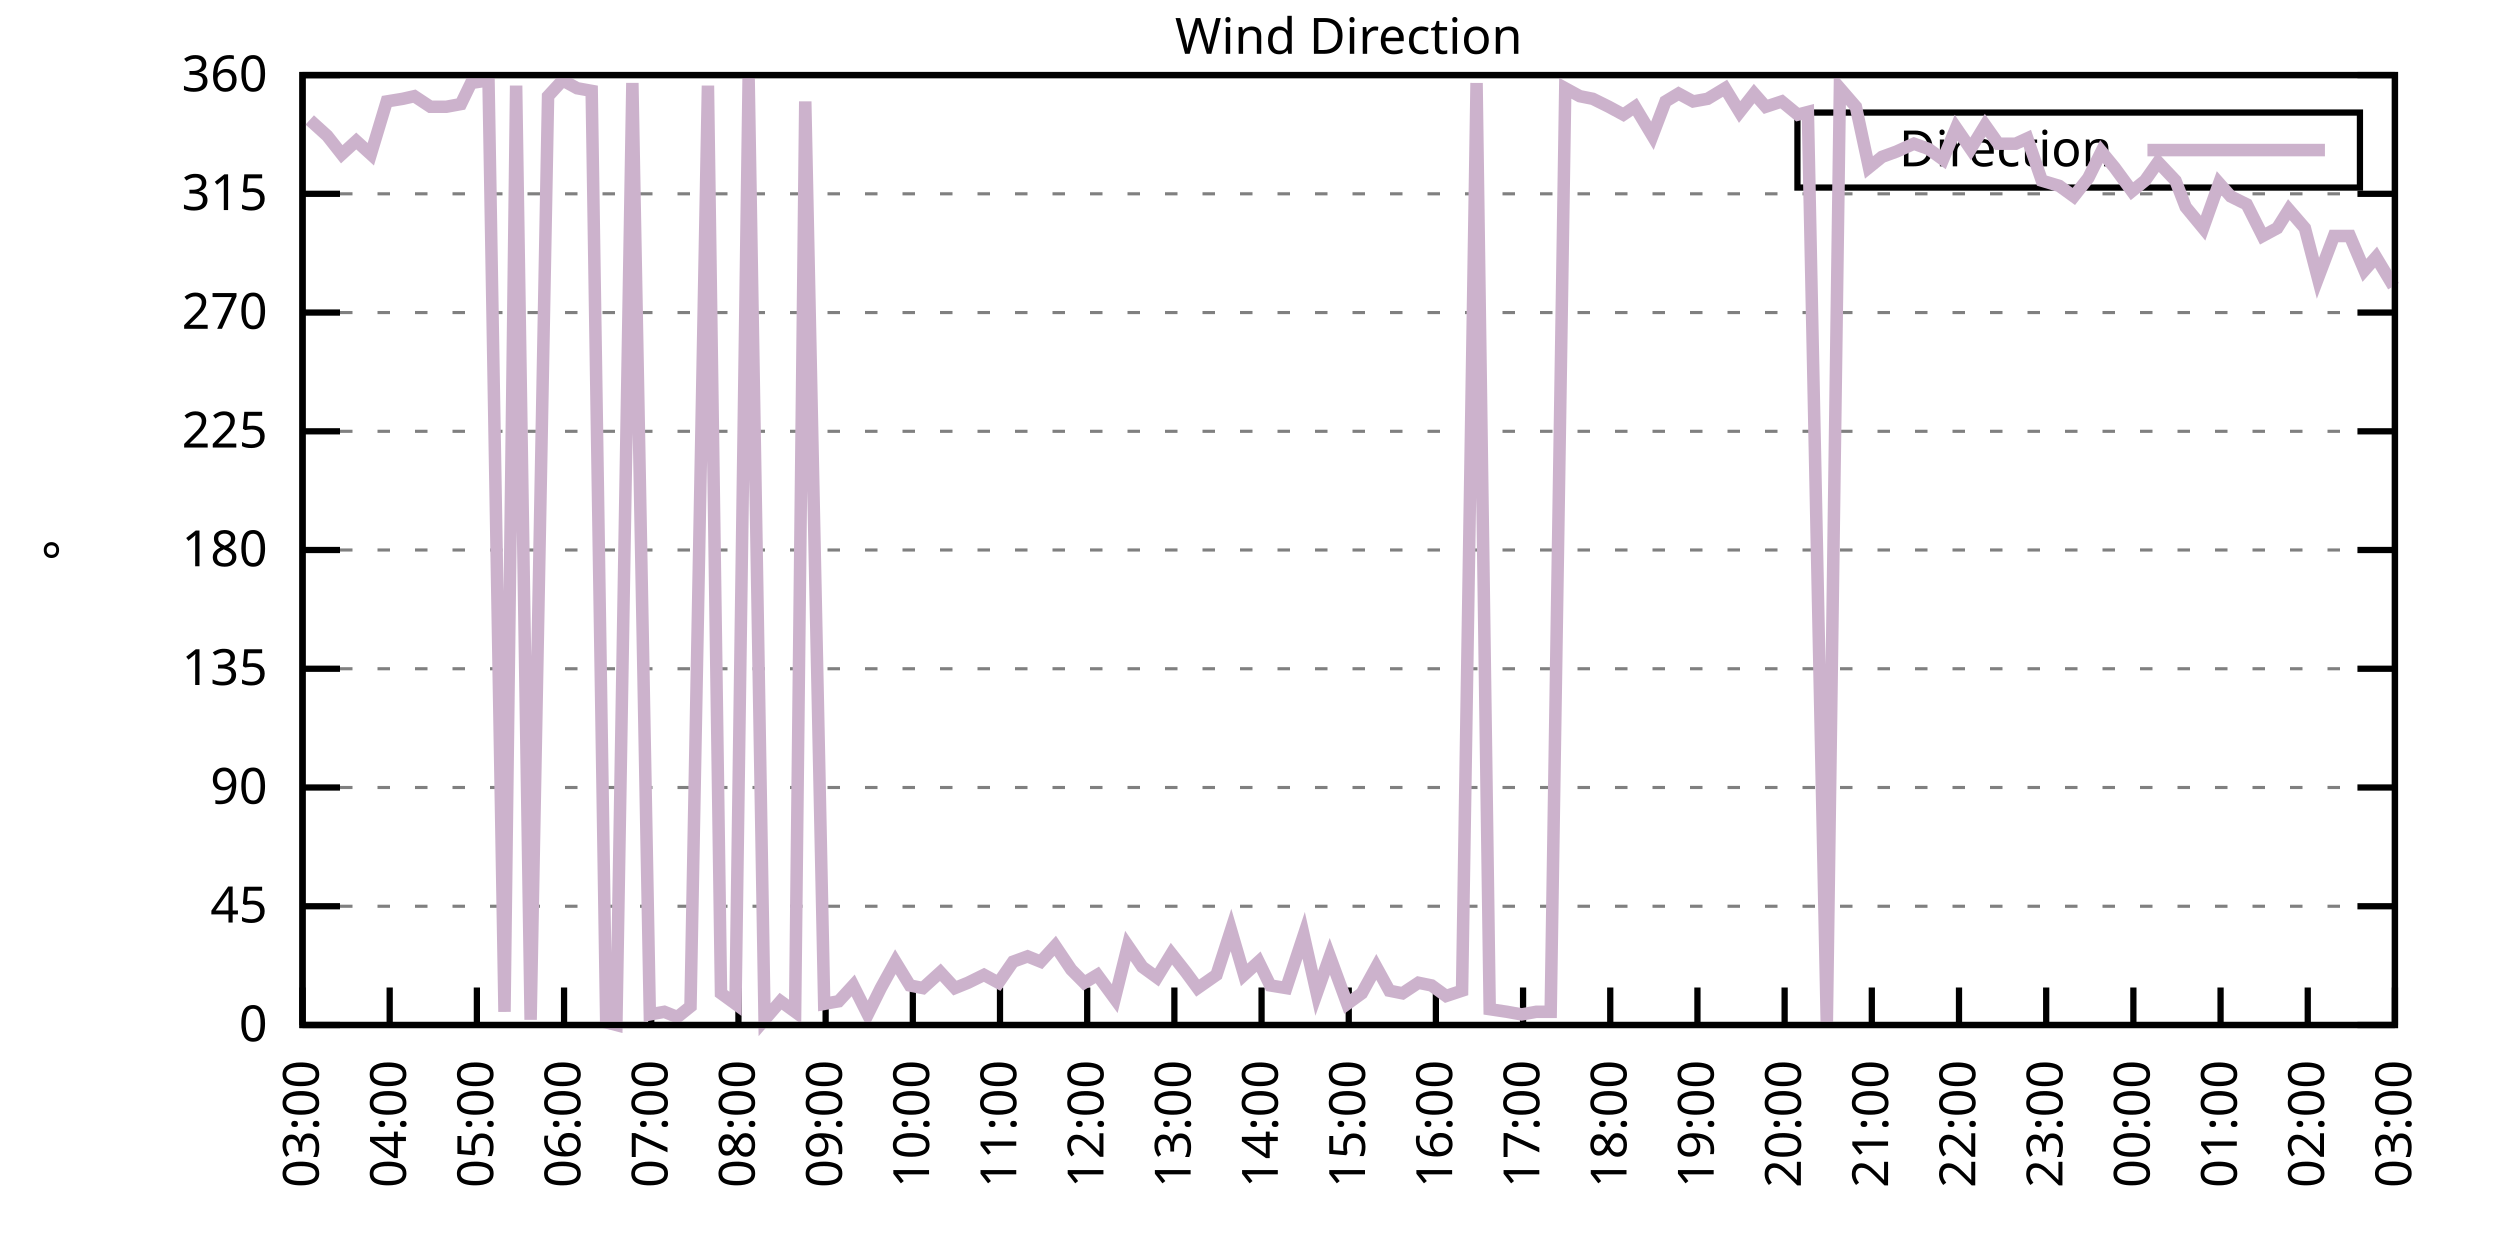
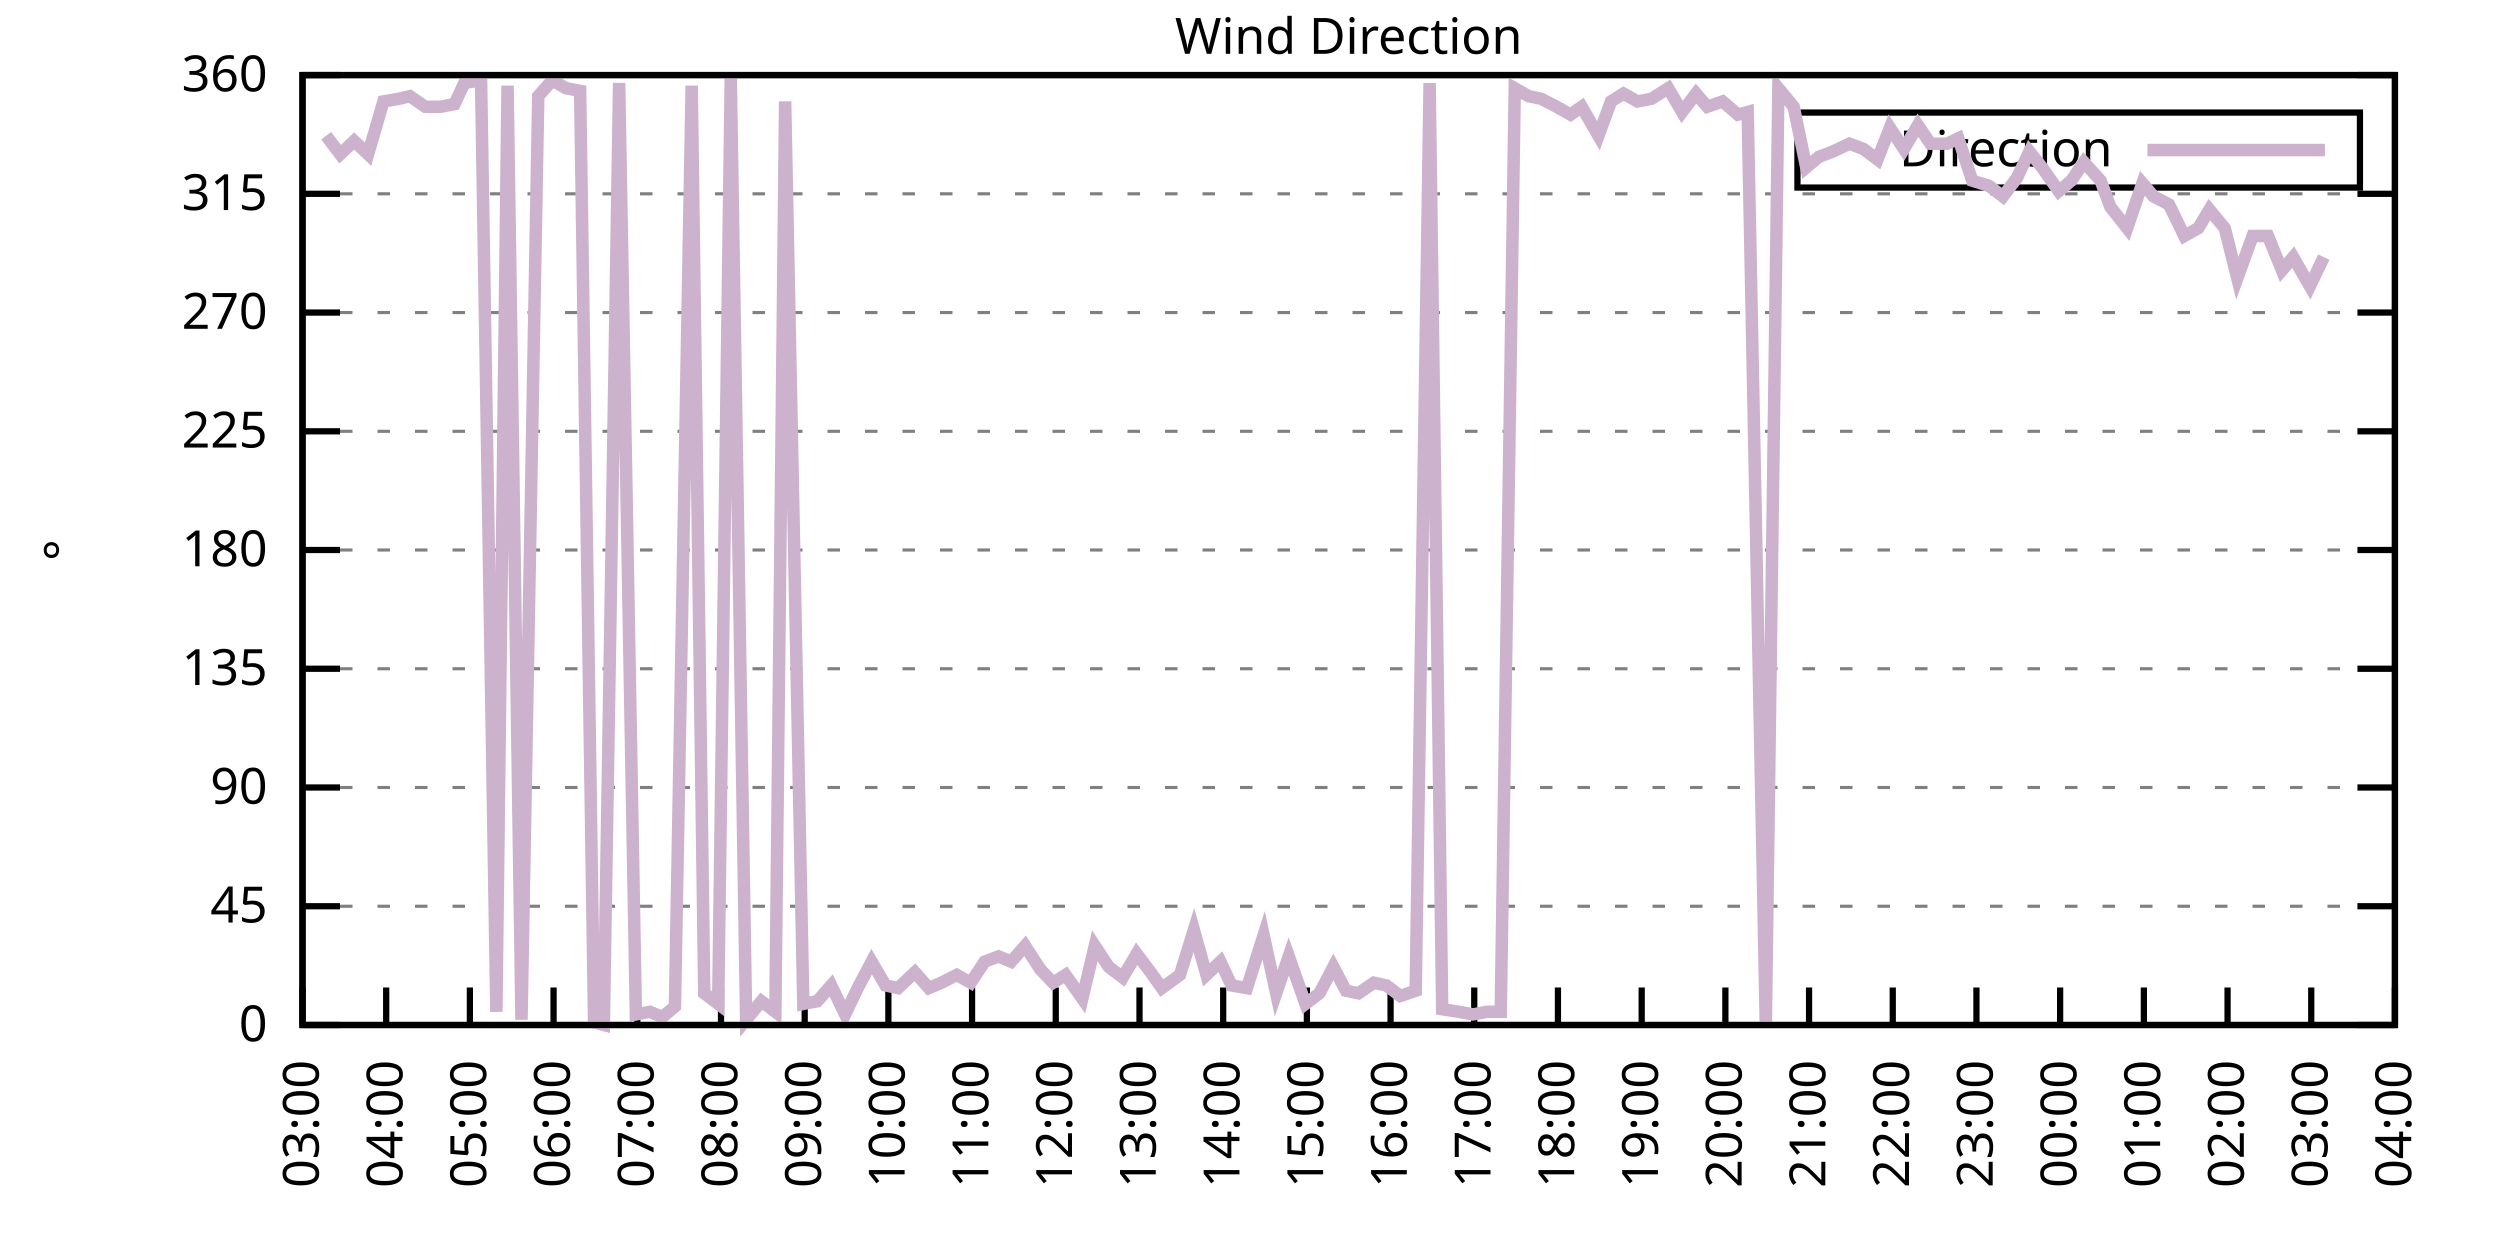
<svg xmlns="http://www.w3.org/2000/svg" xmlns:xlink="http://www.w3.org/1999/xlink" width="400" height="200" viewBox="0 0 400 200">
  <g id="gnuplot_canvas">
    <rect x="0" y="0" width="400" height="200" fill="none" />
    <defs>
      <circle id="gpDot" r="0.5" stroke-width="0.5" stroke="currentColor" />
      <path id="gpPt0" stroke-width="0.333" stroke="currentColor" d="M-1,0 h2 M0,-1 v2" />
      <path id="gpPt1" stroke-width="0.333" stroke="currentColor" d="M-1,-1 L1,1 M1,-1 L-1,1" />
      <path id="gpPt2" stroke-width="0.333" stroke="currentColor" d="M-1,0 L1,0 M0,-1 L0,1 M-1,-1 L1,1 M-1,1 L1,-1" />
      <rect id="gpPt3" stroke-width="0.333" stroke="currentColor" x="-1" y="-1" width="2" height="2" />
      <rect id="gpPt4" stroke-width="0.333" stroke="currentColor" fill="currentColor" x="-1" y="-1" width="2" height="2" />
      <circle id="gpPt5" stroke-width="0.333" stroke="currentColor" cx="0" cy="0" r="1" />
      <use xlink:href="#gpPt5" id="gpPt6" fill="currentColor" stroke="none" />
      <path id="gpPt7" stroke-width="0.333" stroke="currentColor" d="M0,-1.33 L-1.33,0.67 L1.33,0.67 z" />
      <use xlink:href="#gpPt7" id="gpPt8" fill="currentColor" stroke="none" />
      <use xlink:href="#gpPt7" id="gpPt9" stroke="currentColor" transform="rotate(180)" />
      <use xlink:href="#gpPt9" id="gpPt10" fill="currentColor" stroke="none" />
      <use xlink:href="#gpPt3" id="gpPt11" stroke="currentColor" transform="rotate(45)" />
      <use xlink:href="#gpPt11" id="gpPt12" fill="currentColor" stroke="none" />
      <path id="gpPt13" stroke-width="0.333" stroke="currentColor" d="M0,1.330 L1.265,0.411 L0.782,-1.067 L-0.782,-1.076 L-1.265,0.411 z" />
      <use xlink:href="#gpPt13" id="gpPt14" fill="currentColor" stroke="none" />
      <filter id="textbox" filterUnits="objectBoundingBox" x="0" y="0" height="1" width="1">
        <feFlood flood-color="white" flood-opacity="1" result="bgnd" />
        <feComposite in="SourceGraphic" in2="bgnd" operator="atop" />
      </filter>
      <filter id="greybox" filterUnits="objectBoundingBox" x="0" y="0" height="1" width="1">
        <feFlood flood-color="lightgrey" flood-opacity="1" result="grey" />
        <feComposite in="SourceGraphic" in2="grey" operator="atop" />
      </filter>
    </defs>
    <g fill="none" color="white" stroke="currentColor" stroke-width="1.00" stroke-linecap="butt" stroke-linejoin="miter">
</g>
    <g fill="none" color="black" stroke="currentColor" stroke-width="1.00" stroke-linecap="butt" stroke-linejoin="miter">
      <g stroke="none" shape-rendering="crispEdges">
        <polygon fill="rgb(255, 255, 255)" points="48.40,164.00 383.18,164.00 383.18,12.02 48.40,12.02 " />
      </g>
    </g>
    <g fill="none" color="black" stroke="currentColor" stroke-width="1.00" stroke-linecap="butt" stroke-linejoin="miter">
</g>
    <g fill="none" color="black" stroke="black" stroke-width="0.50" stroke-linecap="butt" stroke-linejoin="miter">
</g>
    <g fill="none" color="gray" stroke="currentColor" stroke-width="0.50" stroke-linecap="butt" stroke-linejoin="miter">
      <path stroke="gray" stroke-dasharray="2,4" class="gridline" d="M48.40,164.00 L383.19,164.00  " />
    </g>
    <g fill="none" color="gray" stroke="gray" stroke-width="1.00" stroke-linecap="butt" stroke-linejoin="miter">
</g>
    <g fill="none" color="black" stroke="currentColor" stroke-width="1.00" stroke-linecap="butt" stroke-linejoin="miter">
      <path stroke="black" d="M48.40,164.00 L54.40,164.00 M383.19,164.00 L377.19,164.00  " />
      <g transform="translate(42.80,166.60)" stroke="none" fill="black" font-family="Sans" font-size="8.00" text-anchor="end">
        <text>
          <tspan font-family="Sans"> 0</tspan>
        </text>
      </g>
    </g>
    <g fill="none" color="black" stroke="currentColor" stroke-width="1.00" stroke-linecap="butt" stroke-linejoin="miter">
</g>
    <g fill="none" color="black" stroke="black" stroke-width="0.50" stroke-linecap="butt" stroke-linejoin="miter">
</g>
    <g fill="none" color="gray" stroke="currentColor" stroke-width="0.50" stroke-linecap="butt" stroke-linejoin="miter">
      <path stroke="gray" stroke-dasharray="2,4" class="gridline" d="M48.40,145.00 L383.19,145.00  " />
    </g>
    <g fill="none" color="gray" stroke="gray" stroke-width="1.00" stroke-linecap="butt" stroke-linejoin="miter">
</g>
    <g fill="none" color="black" stroke="currentColor" stroke-width="1.00" stroke-linecap="butt" stroke-linejoin="miter">
      <path stroke="black" d="M48.40,145.00 L54.40,145.00 M383.19,145.00 L377.19,145.00  " />
      <g transform="translate(42.80,147.60)" stroke="none" fill="black" font-family="Sans" font-size="8.00" text-anchor="end">
        <text>
          <tspan font-family="Sans"> 45</tspan>
        </text>
      </g>
    </g>
    <g fill="none" color="black" stroke="currentColor" stroke-width="1.00" stroke-linecap="butt" stroke-linejoin="miter">
</g>
    <g fill="none" color="black" stroke="black" stroke-width="0.50" stroke-linecap="butt" stroke-linejoin="miter">
</g>
    <g fill="none" color="gray" stroke="currentColor" stroke-width="0.50" stroke-linecap="butt" stroke-linejoin="miter">
      <path stroke="gray" stroke-dasharray="2,4" class="gridline" d="M48.40,126.00 L383.19,126.00  " />
    </g>
    <g fill="none" color="gray" stroke="gray" stroke-width="1.00" stroke-linecap="butt" stroke-linejoin="miter">
</g>
    <g fill="none" color="black" stroke="currentColor" stroke-width="1.00" stroke-linecap="butt" stroke-linejoin="miter">
      <path stroke="black" d="M48.40,126.00 L54.40,126.00 M383.19,126.00 L377.19,126.00  " />
      <g transform="translate(42.80,128.60)" stroke="none" fill="black" font-family="Sans" font-size="8.00" text-anchor="end">
        <text>
          <tspan font-family="Sans"> 90</tspan>
        </text>
      </g>
    </g>
    <g fill="none" color="black" stroke="currentColor" stroke-width="1.00" stroke-linecap="butt" stroke-linejoin="miter">
</g>
    <g fill="none" color="black" stroke="black" stroke-width="0.50" stroke-linecap="butt" stroke-linejoin="miter">
</g>
    <g fill="none" color="gray" stroke="currentColor" stroke-width="0.50" stroke-linecap="butt" stroke-linejoin="miter">
      <path stroke="gray" stroke-dasharray="2,4" class="gridline" d="M48.40,107.00 L383.19,107.00  " />
    </g>
    <g fill="none" color="gray" stroke="gray" stroke-width="1.00" stroke-linecap="butt" stroke-linejoin="miter">
</g>
    <g fill="none" color="black" stroke="currentColor" stroke-width="1.00" stroke-linecap="butt" stroke-linejoin="miter">
      <path stroke="black" d="M48.40,107.00 L54.40,107.00 M383.19,107.00 L377.19,107.00  " />
      <g transform="translate(42.80,109.60)" stroke="none" fill="black" font-family="Sans" font-size="8.00" text-anchor="end">
        <text>
          <tspan font-family="Sans"> 135</tspan>
        </text>
      </g>
    </g>
    <g fill="none" color="black" stroke="currentColor" stroke-width="1.00" stroke-linecap="butt" stroke-linejoin="miter">
</g>
    <g fill="none" color="black" stroke="black" stroke-width="0.50" stroke-linecap="butt" stroke-linejoin="miter">
</g>
    <g fill="none" color="gray" stroke="currentColor" stroke-width="0.50" stroke-linecap="butt" stroke-linejoin="miter">
      <path stroke="gray" stroke-dasharray="2,4" class="gridline" d="M48.40,88.00 L383.19,88.00  " />
    </g>
    <g fill="none" color="gray" stroke="gray" stroke-width="1.00" stroke-linecap="butt" stroke-linejoin="miter">
</g>
    <g fill="none" color="black" stroke="currentColor" stroke-width="1.00" stroke-linecap="butt" stroke-linejoin="miter">
      <path stroke="black" d="M48.40,88.00 L54.40,88.00 M383.19,88.00 L377.19,88.00  " />
      <g transform="translate(42.80,90.60)" stroke="none" fill="black" font-family="Sans" font-size="8.00" text-anchor="end">
        <text>
          <tspan font-family="Sans"> 180</tspan>
        </text>
      </g>
    </g>
    <g fill="none" color="black" stroke="currentColor" stroke-width="1.00" stroke-linecap="butt" stroke-linejoin="miter">
</g>
    <g fill="none" color="black" stroke="black" stroke-width="0.50" stroke-linecap="butt" stroke-linejoin="miter">
</g>
    <g fill="none" color="gray" stroke="currentColor" stroke-width="0.50" stroke-linecap="butt" stroke-linejoin="miter">
      <path stroke="gray" stroke-dasharray="2,4" class="gridline" d="M48.40,69.01 L383.19,69.01  " />
    </g>
    <g fill="none" color="gray" stroke="gray" stroke-width="1.00" stroke-linecap="butt" stroke-linejoin="miter">
</g>
    <g fill="none" color="black" stroke="currentColor" stroke-width="1.00" stroke-linecap="butt" stroke-linejoin="miter">
      <path stroke="black" d="M48.40,69.01 L54.40,69.01 M383.19,69.01 L377.19,69.01  " />
      <g transform="translate(42.80,71.61)" stroke="none" fill="black" font-family="Sans" font-size="8.00" text-anchor="end">
        <text>
          <tspan font-family="Sans"> 225</tspan>
        </text>
      </g>
    </g>
    <g fill="none" color="black" stroke="currentColor" stroke-width="1.00" stroke-linecap="butt" stroke-linejoin="miter">
</g>
    <g fill="none" color="black" stroke="black" stroke-width="0.50" stroke-linecap="butt" stroke-linejoin="miter">
</g>
    <g fill="none" color="gray" stroke="currentColor" stroke-width="0.50" stroke-linecap="butt" stroke-linejoin="miter">
      <path stroke="gray" stroke-dasharray="2,4" class="gridline" d="M48.40,50.01 L383.19,50.01  " />
    </g>
    <g fill="none" color="gray" stroke="gray" stroke-width="1.00" stroke-linecap="butt" stroke-linejoin="miter">
</g>
    <g fill="none" color="black" stroke="currentColor" stroke-width="1.00" stroke-linecap="butt" stroke-linejoin="miter">
      <path stroke="black" d="M48.40,50.01 L54.40,50.01 M383.19,50.01 L377.19,50.01  " />
      <g transform="translate(42.80,52.61)" stroke="none" fill="black" font-family="Sans" font-size="8.00" text-anchor="end">
        <text>
          <tspan font-family="Sans"> 270</tspan>
        </text>
      </g>
    </g>
    <g fill="none" color="black" stroke="currentColor" stroke-width="1.00" stroke-linecap="butt" stroke-linejoin="miter">
</g>
    <g fill="none" color="black" stroke="black" stroke-width="0.50" stroke-linecap="butt" stroke-linejoin="miter">
</g>
    <g fill="none" color="gray" stroke="currentColor" stroke-width="0.50" stroke-linecap="butt" stroke-linejoin="miter">
      <path stroke="gray" stroke-dasharray="2,4" class="gridline" d="M48.40,31.01 L383.19,31.01  " />
    </g>
    <g fill="none" color="gray" stroke="gray" stroke-width="1.00" stroke-linecap="butt" stroke-linejoin="miter">
</g>
    <g fill="none" color="black" stroke="currentColor" stroke-width="1.00" stroke-linecap="butt" stroke-linejoin="miter">
      <path stroke="black" d="M48.40,31.01 L54.40,31.01 M383.19,31.01 L377.19,31.01  " />
      <g transform="translate(42.80,33.61)" stroke="none" fill="black" font-family="Sans" font-size="8.00" text-anchor="end">
        <text>
          <tspan font-family="Sans"> 315</tspan>
        </text>
      </g>
    </g>
    <g fill="none" color="black" stroke="currentColor" stroke-width="1.00" stroke-linecap="butt" stroke-linejoin="miter">
</g>
    <g fill="none" color="black" stroke="black" stroke-width="0.50" stroke-linecap="butt" stroke-linejoin="miter">
</g>
    <g fill="none" color="gray" stroke="currentColor" stroke-width="0.50" stroke-linecap="butt" stroke-linejoin="miter">
      <path stroke="gray" stroke-dasharray="2,4" class="gridline" d="M48.40,12.01 L383.19,12.01  " />
    </g>
    <g fill="none" color="gray" stroke="gray" stroke-width="1.00" stroke-linecap="butt" stroke-linejoin="miter">
</g>
    <g fill="none" color="black" stroke="currentColor" stroke-width="1.00" stroke-linecap="butt" stroke-linejoin="miter">
      <path stroke="black" d="M48.40,12.01 L54.40,12.01 M383.19,12.01 L377.19,12.01  " />
      <g transform="translate(42.80,14.61)" stroke="none" fill="black" font-family="Sans" font-size="8.00" text-anchor="end">
        <text>
          <tspan font-family="Sans"> 360</tspan>
        </text>
      </g>
    </g>
    <g fill="none" color="black" stroke="currentColor" stroke-width="1.00" stroke-linecap="butt" stroke-linejoin="miter">
      <path stroke="black" d="M48.40,164.00 L48.40,158.00  " />
      <g transform="translate(51.00,169.60) rotate(270.00)" stroke="none" fill="black" font-family="Sans" font-size="8.00" text-anchor="end">
        <text>
          <tspan font-family="Sans">03:00</tspan>
        </text>
      </g>
    </g>
    <g fill="none" color="black" stroke="currentColor" stroke-width="1.00" stroke-linecap="butt" stroke-linejoin="miter">
-       <path stroke="black" d="M62.35,164.00 L62.35,158.00  " />
-       <g transform="translate(64.95,169.60) rotate(270.00)" stroke="none" fill="black" font-family="Sans" font-size="8.00" text-anchor="end">
+       <path stroke="black" d="M61.79,164.00 L61.79,158.00  " />
+       <g transform="translate(64.39,169.60) rotate(270.00)" stroke="none" fill="black" font-family="Sans" font-size="8.00" text-anchor="end">
        <text>
          <tspan font-family="Sans">04:00</tspan>
        </text>
      </g>
    </g>
    <g fill="none" color="black" stroke="currentColor" stroke-width="1.00" stroke-linecap="butt" stroke-linejoin="miter">
-       <path stroke="black" d="M76.30,164.00 L76.30,158.00  " />
-       <g transform="translate(78.90,169.60) rotate(270.00)" stroke="none" fill="black" font-family="Sans" font-size="8.00" text-anchor="end">
+       <path stroke="black" d="M75.18,164.00 L75.18,158.00  " />
+       <g transform="translate(77.78,169.60) rotate(270.00)" stroke="none" fill="black" font-family="Sans" font-size="8.00" text-anchor="end">
        <text>
          <tspan font-family="Sans">05:00</tspan>
        </text>
      </g>
    </g>
    <g fill="none" color="black" stroke="currentColor" stroke-width="1.00" stroke-linecap="butt" stroke-linejoin="miter">
-       <path stroke="black" d="M90.25,164.00 L90.25,158.00  " />
-       <g transform="translate(92.85,169.60) rotate(270.00)" stroke="none" fill="black" font-family="Sans" font-size="8.00" text-anchor="end">
+       <path stroke="black" d="M88.57,164.00 L88.57,158.00  " />
+       <g transform="translate(91.17,169.60) rotate(270.00)" stroke="none" fill="black" font-family="Sans" font-size="8.00" text-anchor="end">
        <text>
          <tspan font-family="Sans">06:00</tspan>
        </text>
      </g>
    </g>
    <g fill="none" color="black" stroke="currentColor" stroke-width="1.00" stroke-linecap="butt" stroke-linejoin="miter">
-       <path stroke="black" d="M104.20,164.00 L104.20,158.00  " />
-       <g transform="translate(106.80,169.60) rotate(270.00)" stroke="none" fill="black" font-family="Sans" font-size="8.00" text-anchor="end">
+       <path stroke="black" d="M101.97,164.00 L101.97,158.00  " />
+       <g transform="translate(104.57,169.60) rotate(270.00)" stroke="none" fill="black" font-family="Sans" font-size="8.00" text-anchor="end">
        <text>
          <tspan font-family="Sans">07:00</tspan>
        </text>
      </g>
    </g>
    <g fill="none" color="black" stroke="currentColor" stroke-width="1.00" stroke-linecap="butt" stroke-linejoin="miter">
-       <path stroke="black" d="M118.15,164.00 L118.15,158.00  " />
-       <g transform="translate(120.75,169.60) rotate(270.00)" stroke="none" fill="black" font-family="Sans" font-size="8.00" text-anchor="end">
+       <path stroke="black" d="M115.36,164.00 L115.36,158.00  " />
+       <g transform="translate(117.96,169.60) rotate(270.00)" stroke="none" fill="black" font-family="Sans" font-size="8.00" text-anchor="end">
        <text>
          <tspan font-family="Sans">08:00</tspan>
        </text>
      </g>
    </g>
    <g fill="none" color="black" stroke="currentColor" stroke-width="1.00" stroke-linecap="butt" stroke-linejoin="miter">
-       <path stroke="black" d="M132.10,164.00 L132.10,158.00  " />
-       <g transform="translate(134.70,169.60) rotate(270.00)" stroke="none" fill="black" font-family="Sans" font-size="8.00" text-anchor="end">
+       <path stroke="black" d="M128.75,164.00 L128.75,158.00  " />
+       <g transform="translate(131.35,169.60) rotate(270.00)" stroke="none" fill="black" font-family="Sans" font-size="8.00" text-anchor="end">
        <text>
          <tspan font-family="Sans">09:00</tspan>
        </text>
      </g>
    </g>
    <g fill="none" color="black" stroke="currentColor" stroke-width="1.00" stroke-linecap="butt" stroke-linejoin="miter">
-       <path stroke="black" d="M146.05,164.00 L146.05,158.00  " />
-       <g transform="translate(148.65,169.60) rotate(270.00)" stroke="none" fill="black" font-family="Sans" font-size="8.00" text-anchor="end">
+       <path stroke="black" d="M142.14,164.00 L142.14,158.00  " />
+       <g transform="translate(144.74,169.60) rotate(270.00)" stroke="none" fill="black" font-family="Sans" font-size="8.00" text-anchor="end">
        <text>
          <tspan font-family="Sans">10:00</tspan>
        </text>
      </g>
    </g>
    <g fill="none" color="black" stroke="currentColor" stroke-width="1.00" stroke-linecap="butt" stroke-linejoin="miter">
-       <path stroke="black" d="M160.00,164.00 L160.00,158.00  " />
-       <g transform="translate(162.60,169.60) rotate(270.00)" stroke="none" fill="black" font-family="Sans" font-size="8.00" text-anchor="end">
+       <path stroke="black" d="M155.53,164.00 L155.53,158.00  " />
+       <g transform="translate(158.13,169.60) rotate(270.00)" stroke="none" fill="black" font-family="Sans" font-size="8.00" text-anchor="end">
        <text>
          <tspan font-family="Sans">11:00</tspan>
        </text>
      </g>
    </g>
    <g fill="none" color="black" stroke="currentColor" stroke-width="1.00" stroke-linecap="butt" stroke-linejoin="miter">
-       <path stroke="black" d="M173.95,164.00 L173.95,158.00  " />
-       <g transform="translate(176.55,169.60) rotate(270.00)" stroke="none" fill="black" font-family="Sans" font-size="8.00" text-anchor="end">
+       <path stroke="black" d="M168.92,164.00 L168.92,158.00  " />
+       <g transform="translate(171.52,169.60) rotate(270.00)" stroke="none" fill="black" font-family="Sans" font-size="8.00" text-anchor="end">
        <text>
          <tspan font-family="Sans">12:00</tspan>
        </text>
      </g>
    </g>
    <g fill="none" color="black" stroke="currentColor" stroke-width="1.00" stroke-linecap="butt" stroke-linejoin="miter">
-       <path stroke="black" d="M187.90,164.00 L187.90,158.00  " />
-       <g transform="translate(190.50,169.60) rotate(270.00)" stroke="none" fill="black" font-family="Sans" font-size="8.00" text-anchor="end">
+       <path stroke="black" d="M182.32,164.00 L182.32,158.00  " />
+       <g transform="translate(184.92,169.60) rotate(270.00)" stroke="none" fill="black" font-family="Sans" font-size="8.00" text-anchor="end">
        <text>
          <tspan font-family="Sans">13:00</tspan>
        </text>
      </g>
    </g>
    <g fill="none" color="black" stroke="currentColor" stroke-width="1.00" stroke-linecap="butt" stroke-linejoin="miter">
-       <path stroke="black" d="M201.85,164.00 L201.85,158.00  " />
-       <g transform="translate(204.45,169.60) rotate(270.00)" stroke="none" fill="black" font-family="Sans" font-size="8.00" text-anchor="end">
+       <path stroke="black" d="M195.71,164.00 L195.71,158.00  " />
+       <g transform="translate(198.31,169.60) rotate(270.00)" stroke="none" fill="black" font-family="Sans" font-size="8.00" text-anchor="end">
        <text>
          <tspan font-family="Sans">14:00</tspan>
        </text>
      </g>
    </g>
    <g fill="none" color="black" stroke="currentColor" stroke-width="1.00" stroke-linecap="butt" stroke-linejoin="miter">
-       <path stroke="black" d="M215.80,164.00 L215.80,158.00  " />
-       <g transform="translate(218.40,169.60) rotate(270.00)" stroke="none" fill="black" font-family="Sans" font-size="8.00" text-anchor="end">
+       <path stroke="black" d="M209.10,164.00 L209.10,158.00  " />
+       <g transform="translate(211.70,169.60) rotate(270.00)" stroke="none" fill="black" font-family="Sans" font-size="8.00" text-anchor="end">
        <text>
          <tspan font-family="Sans">15:00</tspan>
        </text>
      </g>
    </g>
    <g fill="none" color="black" stroke="currentColor" stroke-width="1.00" stroke-linecap="butt" stroke-linejoin="miter">
-       <path stroke="black" d="M229.74,164.00 L229.74,158.00  " />
-       <g transform="translate(232.34,169.60) rotate(270.00)" stroke="none" fill="black" font-family="Sans" font-size="8.00" text-anchor="end">
+       <path stroke="black" d="M222.49,164.00 L222.49,158.00  " />
+       <g transform="translate(225.09,169.60) rotate(270.00)" stroke="none" fill="black" font-family="Sans" font-size="8.00" text-anchor="end">
        <text>
          <tspan font-family="Sans">16:00</tspan>
        </text>
      </g>
    </g>
    <g fill="none" color="black" stroke="currentColor" stroke-width="1.00" stroke-linecap="butt" stroke-linejoin="miter">
-       <path stroke="black" d="M243.69,164.00 L243.69,158.00  " />
-       <g transform="translate(246.29,169.60) rotate(270.00)" stroke="none" fill="black" font-family="Sans" font-size="8.00" text-anchor="end">
+       <path stroke="black" d="M235.88,164.00 L235.88,158.00  " />
+       <g transform="translate(238.48,169.60) rotate(270.00)" stroke="none" fill="black" font-family="Sans" font-size="8.00" text-anchor="end">
        <text>
          <tspan font-family="Sans">17:00</tspan>
        </text>
      </g>
    </g>
    <g fill="none" color="black" stroke="currentColor" stroke-width="1.00" stroke-linecap="butt" stroke-linejoin="miter">
-       <path stroke="black" d="M257.64,164.00 L257.64,158.00  " />
-       <g transform="translate(260.24,169.60) rotate(270.00)" stroke="none" fill="black" font-family="Sans" font-size="8.00" text-anchor="end">
+       <path stroke="black" d="M249.27,164.00 L249.27,158.00  " />
+       <g transform="translate(251.87,169.60) rotate(270.00)" stroke="none" fill="black" font-family="Sans" font-size="8.00" text-anchor="end">
        <text>
          <tspan font-family="Sans">18:00</tspan>
        </text>
      </g>
    </g>
    <g fill="none" color="black" stroke="currentColor" stroke-width="1.00" stroke-linecap="butt" stroke-linejoin="miter">
-       <path stroke="black" d="M271.59,164.00 L271.59,158.00  " />
-       <g transform="translate(274.19,169.60) rotate(270.00)" stroke="none" fill="black" font-family="Sans" font-size="8.00" text-anchor="end">
+       <path stroke="black" d="M262.67,164.00 L262.67,158.00  " />
+       <g transform="translate(265.27,169.60) rotate(270.00)" stroke="none" fill="black" font-family="Sans" font-size="8.00" text-anchor="end">
        <text>
          <tspan font-family="Sans">19:00</tspan>
        </text>
      </g>
    </g>
    <g fill="none" color="black" stroke="currentColor" stroke-width="1.00" stroke-linecap="butt" stroke-linejoin="miter">
-       <path stroke="black" d="M285.54,164.00 L285.54,158.00  " />
-       <g transform="translate(288.14,169.60) rotate(270.00)" stroke="none" fill="black" font-family="Sans" font-size="8.00" text-anchor="end">
+       <path stroke="black" d="M276.06,164.00 L276.06,158.00  " />
+       <g transform="translate(278.66,169.60) rotate(270.00)" stroke="none" fill="black" font-family="Sans" font-size="8.00" text-anchor="end">
        <text>
          <tspan font-family="Sans">20:00</tspan>
        </text>
      </g>
    </g>
    <g fill="none" color="black" stroke="currentColor" stroke-width="1.00" stroke-linecap="butt" stroke-linejoin="miter">
-       <path stroke="black" d="M299.49,164.00 L299.49,158.00  " />
-       <g transform="translate(302.09,169.60) rotate(270.00)" stroke="none" fill="black" font-family="Sans" font-size="8.00" text-anchor="end">
+       <path stroke="black" d="M289.45,164.00 L289.45,158.00  " />
+       <g transform="translate(292.05,169.60) rotate(270.00)" stroke="none" fill="black" font-family="Sans" font-size="8.00" text-anchor="end">
        <text>
          <tspan font-family="Sans">21:00</tspan>
        </text>
      </g>
    </g>
    <g fill="none" color="black" stroke="currentColor" stroke-width="1.00" stroke-linecap="butt" stroke-linejoin="miter">
-       <path stroke="black" d="M313.44,164.00 L313.44,158.00  " />
-       <g transform="translate(316.04,169.60) rotate(270.00)" stroke="none" fill="black" font-family="Sans" font-size="8.00" text-anchor="end">
+       <path stroke="black" d="M302.84,164.00 L302.84,158.00  " />
+       <g transform="translate(305.44,169.60) rotate(270.00)" stroke="none" fill="black" font-family="Sans" font-size="8.00" text-anchor="end">
        <text>
          <tspan font-family="Sans">22:00</tspan>
        </text>
      </g>
    </g>
    <g fill="none" color="black" stroke="currentColor" stroke-width="1.00" stroke-linecap="butt" stroke-linejoin="miter">
-       <path stroke="black" d="M327.39,164.00 L327.39,158.00  " />
-       <g transform="translate(329.99,169.60) rotate(270.00)" stroke="none" fill="black" font-family="Sans" font-size="8.00" text-anchor="end">
+       <path stroke="black" d="M316.23,164.00 L316.23,158.00  " />
+       <g transform="translate(318.83,169.60) rotate(270.00)" stroke="none" fill="black" font-family="Sans" font-size="8.00" text-anchor="end">
        <text>
          <tspan font-family="Sans">23:00</tspan>
        </text>
      </g>
    </g>
    <g fill="none" color="black" stroke="currentColor" stroke-width="1.00" stroke-linecap="butt" stroke-linejoin="miter">
-       <path stroke="black" d="M341.34,164.00 L341.34,158.00  " />
-       <g transform="translate(343.94,169.60) rotate(270.00)" stroke="none" fill="black" font-family="Sans" font-size="8.00" text-anchor="end">
+       <path stroke="black" d="M329.62,164.00 L329.62,158.00  " />
+       <g transform="translate(332.22,169.60) rotate(270.00)" stroke="none" fill="black" font-family="Sans" font-size="8.00" text-anchor="end">
        <text>
          <tspan font-family="Sans">00:00</tspan>
        </text>
      </g>
    </g>
    <g fill="none" color="black" stroke="currentColor" stroke-width="1.00" stroke-linecap="butt" stroke-linejoin="miter">
-       <path stroke="black" d="M355.29,164.00 L355.29,158.00  " />
-       <g transform="translate(357.89,169.60) rotate(270.00)" stroke="none" fill="black" font-family="Sans" font-size="8.00" text-anchor="end">
+       <path stroke="black" d="M343.02,164.00 L343.02,158.00  " />
+       <g transform="translate(345.62,169.60) rotate(270.00)" stroke="none" fill="black" font-family="Sans" font-size="8.00" text-anchor="end">
        <text>
          <tspan font-family="Sans">01:00</tspan>
        </text>
      </g>
    </g>
    <g fill="none" color="black" stroke="currentColor" stroke-width="1.00" stroke-linecap="butt" stroke-linejoin="miter">
-       <path stroke="black" d="M369.24,164.00 L369.24,158.00  " />
-       <g transform="translate(371.84,169.60) rotate(270.00)" stroke="none" fill="black" font-family="Sans" font-size="8.00" text-anchor="end">
+       <path stroke="black" d="M356.41,164.00 L356.41,158.00  " />
+       <g transform="translate(359.01,169.60) rotate(270.00)" stroke="none" fill="black" font-family="Sans" font-size="8.00" text-anchor="end">
        <text>
          <tspan font-family="Sans">02:00</tspan>
+         </text>
+       </g>
+     </g>
+     <g fill="none" color="black" stroke="currentColor" stroke-width="1.00" stroke-linecap="butt" stroke-linejoin="miter">
+       <path stroke="black" d="M369.80,164.00 L369.80,158.00  " />
+       <g transform="translate(372.40,169.60) rotate(270.00)" stroke="none" fill="black" font-family="Sans" font-size="8.00" text-anchor="end">
+         <text>
+           <tspan font-family="Sans">03:00</tspan>
        </text>
      </g>
    </g>
    <g fill="none" color="black" stroke="currentColor" stroke-width="1.00" stroke-linecap="butt" stroke-linejoin="miter">
      <path stroke="black" d="M383.19,164.00 L383.19,158.00  " />
      <g transform="translate(385.79,169.60) rotate(270.00)" stroke="none" fill="black" font-family="Sans" font-size="8.00" text-anchor="end">
        <text>
-           <tspan font-family="Sans">03:00</tspan>
+           <tspan font-family="Sans">04:00</tspan>
        </text>
      </g>
    </g>
    <g fill="none" color="black" stroke="currentColor" stroke-width="1.00" stroke-linecap="butt" stroke-linejoin="miter">
</g>
    <g fill="none" color="black" stroke="currentColor" stroke-width="1.00" stroke-linecap="butt" stroke-linejoin="miter">
      <path stroke="black" d="M48.40,12.01 L48.40,164.00 L383.19,164.00 L383.19,12.01 L48.40,12.01 Z  " />
    </g>
    <g fill="none" color="black" stroke="currentColor" stroke-width="1.00" stroke-linecap="butt" stroke-linejoin="miter">
</g>
    <g fill="none" color="black" stroke="currentColor" stroke-width="1.00" stroke-linecap="butt" stroke-linejoin="miter">
      <path stroke="black" d="M287.59,30.01 L287.59,18.01 L377.59,18.01 L377.59,30.01 L287.59,30.01 Z  " />
    </g>
    <g id="Wind_direction_plot_1">
      <g fill="none" color="white" stroke="black" stroke-width="2.00" stroke-linecap="butt" stroke-linejoin="miter">
</g>
      <g fill="none" color="black" stroke="currentColor" stroke-width="2.00" stroke-linecap="butt" stroke-linejoin="miter">
        <g transform="translate(337.99,26.61)" stroke="none" fill="black" font-family="Sans" font-size="8.00" text-anchor="end">
          <text>
            <tspan font-family="Sans">Direction</tspan>
          </text>
        </g>
      </g>
      <g fill="none" color="black" stroke="currentColor" stroke-width="2.00" stroke-linecap="butt" stroke-linejoin="miter">
-         <path stroke="rgb(204, 178, 204)" d="M343.59,24.01 L371.99,24.01 M49.56,19.19 L52.35,21.72 L54.68,24.68 L57.00,22.56 L59.33,24.68 L61.88,16.23   L64.44,15.81 L66.30,15.39 L68.86,17.08 L71.42,17.08 L73.74,16.65 L75.37,13.28 L78.16,12.85 L80.72,161.89   L82.58,13.70 L84.90,163.16 L87.69,15.39 L90.02,12.85 L92.34,14.12 L94.67,14.54 L96.99,163.58 L98.62,164.00   L101.18,13.28 L103.97,162.31 L106.29,161.89 L108.38,162.73 L110.48,161.04 L113.27,13.70 L115.36,158.93 L117.68,160.62   L119.78,12.43 L122.33,163.16 L124.89,160.20 L127.22,161.89 L128.84,16.23 L131.87,160.62 L134.19,160.20 L136.51,157.67   L138.84,162.31 L140.93,158.09 L143.26,153.87 L145.58,157.67 L147.67,158.09 L150.46,155.56 L152.79,158.09 L154.88,157.24   L157.44,155.98 L159.76,157.24 L162.09,153.87 L164.41,153.02 L166.51,153.87 L168.83,151.33 L171.39,155.13 L173.48,157.24   L175.57,155.98 L178.36,159.78 L180.46,151.33 L182.78,154.71 L185.11,156.40 L187.43,152.60 L189.76,155.56 L191.62,158.09   L194.64,155.98 L196.96,148.80 L199.06,155.98 L201.38,153.87 L203.24,157.67 L205.80,158.09 L208.59,149.65 L210.68,158.93   L212.77,153.02 L215.56,160.62 L217.89,158.93 L220.21,154.71 L222.30,158.51 L224.40,158.93 L226.95,157.24 L229.05,157.67   L231.37,159.36 L233.93,158.51 L236.25,13.28 L238.35,161.47 L241.14,161.89 L243.46,162.31 L245.79,161.89 L248.11,161.89   L250.44,14.12 L252.76,15.39 L254.85,15.81 L257.41,17.08 L259.74,18.34 L261.60,17.08 L264.39,21.72 L266.48,16.23   L268.57,14.97 L270.90,16.23 L273.22,15.81 L276.01,14.12 L278.34,17.92 L280.66,14.97 L282.52,17.08 L285.08,16.23   L287.64,18.34 L289.26,17.92 L292.29,164.00 L294.38,14.12 L296.94,17.08 L299.03,26.79 L301.12,25.10 L303.44,24.25   L306.23,22.99 L308.56,23.83 L310.88,25.52 L312.98,20.45 L315.30,23.83 L317.63,20.03 L319.72,22.99 L322.51,22.99   L324.37,22.14 L326.69,28.90 L329.48,29.74 L331.81,31.43 L334.13,28.48 L336.23,24.25 L338.32,26.79 L341.11,30.59   L343.20,28.90 L345.29,25.94 L348.08,28.90 L349.71,33.12 L352.50,36.50 L355.06,29.32 L356.92,31.43 L359.48,32.70   L362.03,37.76 L364.36,36.50 L366.22,33.54 L368.78,36.50 L370.87,44.52 L373.43,37.76 L375.98,37.76 L378.31,43.25   L380.17,41.14 L382.96,45.79  " />
+         <path stroke="rgb(204, 178, 204)" d="M343.59,24.01 L371.99,24.01 M52.19,21.72 L54.43,24.68 L56.66,22.56 L58.89,24.68 L61.35,16.23 L63.80,15.81   L65.59,15.39 L68.04,17.08 L70.50,17.08 L72.73,16.65 L74.29,13.28 L76.97,12.85 L79.42,161.89 L81.21,13.70   L83.44,163.16 L86.12,15.39 L88.35,12.85 L90.58,14.12 L92.82,14.54 L95.05,163.58 L96.61,164.00 L99.06,13.28   L101.74,162.31 L103.98,161.89 L105.98,162.73 L107.99,161.04 L110.67,13.70 L112.68,158.93 L114.91,160.62 L116.92,12.43   L119.38,163.16 L121.83,160.20 L124.06,161.89 L125.62,16.23 L128.53,160.62 L130.76,160.20 L132.99,157.67 L135.22,162.31   L137.23,158.09 L139.46,153.87 L141.69,157.67 L143.70,158.09 L146.38,155.56 L148.61,158.09 L150.62,157.24 L153.08,155.98   L155.31,157.24 L157.54,153.87 L159.77,153.02 L161.78,153.87 L164.01,151.33 L166.47,155.13 L168.48,157.24 L170.49,155.98   L173.17,159.78 L175.17,151.33 L177.41,154.71 L179.64,156.40 L181.87,152.60 L184.10,155.56 L185.89,158.09 L188.79,155.98   L191.02,148.80 L193.03,155.98 L195.26,153.87 L197.05,157.67 L199.50,158.09 L202.18,149.65 L204.19,158.93 L206.20,153.02   L208.88,160.62 L211.11,158.93 L213.34,154.71 L215.35,158.51 L217.36,158.93 L219.81,157.24 L221.82,157.67 L224.05,159.36   L226.51,158.51 L228.74,13.28 L230.75,161.47 L233.43,161.89 L235.66,162.31 L237.89,161.89 L240.12,161.89 L242.36,14.12   L244.59,15.39 L246.60,15.81 L249.05,17.08 L251.28,18.34 L253.07,17.08 L255.75,21.72 L257.76,16.23 L259.76,14.97   L262.00,16.23 L264.23,15.81 L266.91,14.12 L269.14,17.92 L271.37,14.97 L273.16,17.08 L275.61,16.23 L278.07,18.34   L279.63,17.92 L282.53,164.00 L284.54,14.12 L286.99,17.08 L289.00,26.79 L291.01,25.10 L293.24,24.25 L295.92,22.99   L298.15,23.83 L300.39,25.52 L302.39,20.45 L304.63,23.83 L306.86,20.03 L308.87,22.99 L311.54,22.99 L313.33,22.14   L315.56,28.90 L318.24,29.74 L320.47,31.43 L322.70,28.48 L324.71,24.25 L326.72,26.79 L329.40,30.59 L331.41,28.90   L333.42,25.94 L336.10,28.90 L337.66,33.12 L340.34,36.50 L342.79,29.32 L344.58,31.43 L347.03,32.70 L349.49,37.76   L351.72,36.50 L353.51,33.54 L355.96,36.50 L357.97,44.52 L360.42,37.76 L362.88,37.76 L365.11,43.25 L366.90,41.14   L369.58,45.79 L371.81,41.14  " />
      </g>
    </g>
    <g fill="none" color="black" stroke="currentColor" stroke-width="2.00" stroke-linecap="butt" stroke-linejoin="miter">
</g>
    <g fill="none" color="black" stroke="black" stroke-width="1.00" stroke-linecap="butt" stroke-linejoin="miter">
</g>
    <g fill="none" color="black" stroke="currentColor" stroke-width="1.00" stroke-linecap="butt" stroke-linejoin="miter">
      <path stroke="black" d="M48.40,12.01 L48.40,164.00 L383.19,164.00 L383.19,12.01 L48.40,12.01 Z  " />
      <g transform="translate(12.80,88.01) rotate(270.00)" stroke="none" fill="black" font-family="Sans" font-size="8.00" text-anchor="middle">
        <text>
          <tspan font-family="Sans">°</tspan>
        </text>
      </g>
    </g>
    <g fill="none" color="black" stroke="currentColor" stroke-width="1.00" stroke-linecap="butt" stroke-linejoin="miter">
</g>
    <g fill="none" color="black" stroke="currentColor" stroke-width="1.00" stroke-linecap="butt" stroke-linejoin="miter">
      <g transform="translate(215.79,8.61)" stroke="none" fill="black" font-family="Sans" font-size="8.00" text-anchor="middle">
        <text>
          <tspan font-family="Sans">Wind Direction</tspan>
        </text>
      </g>
    </g>
    <g fill="none" color="black" stroke="currentColor" stroke-width="1.00" stroke-linecap="butt" stroke-linejoin="miter">
</g>
  </g>
</svg>
